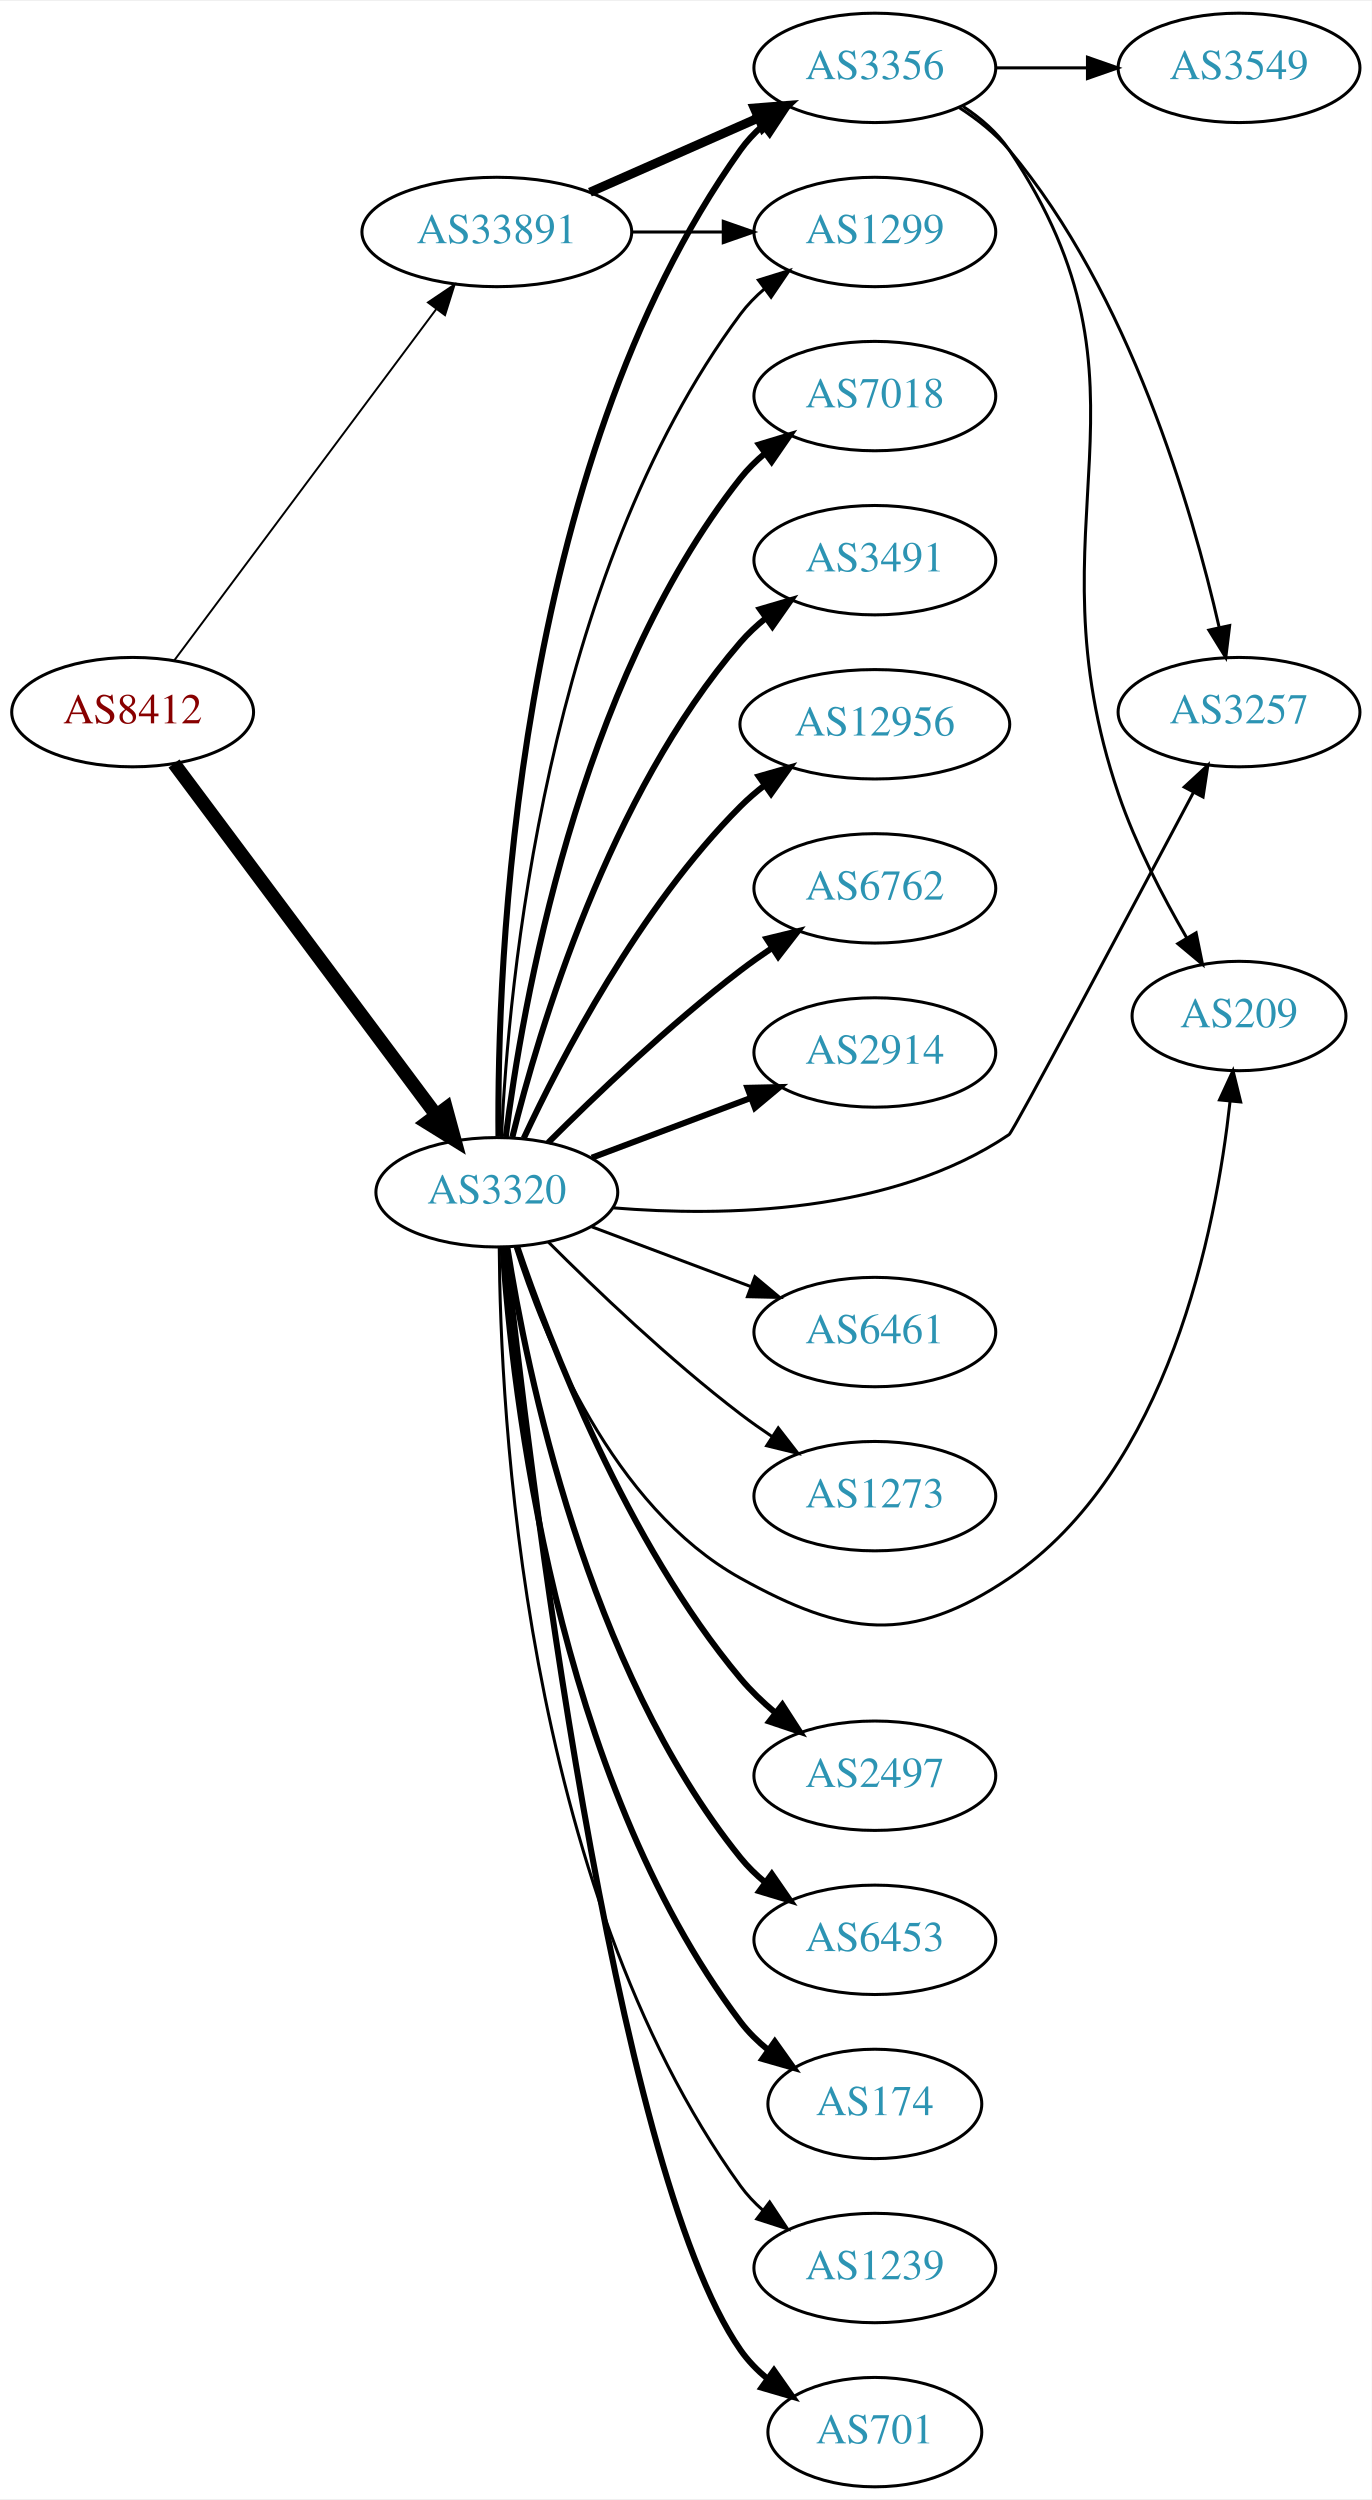
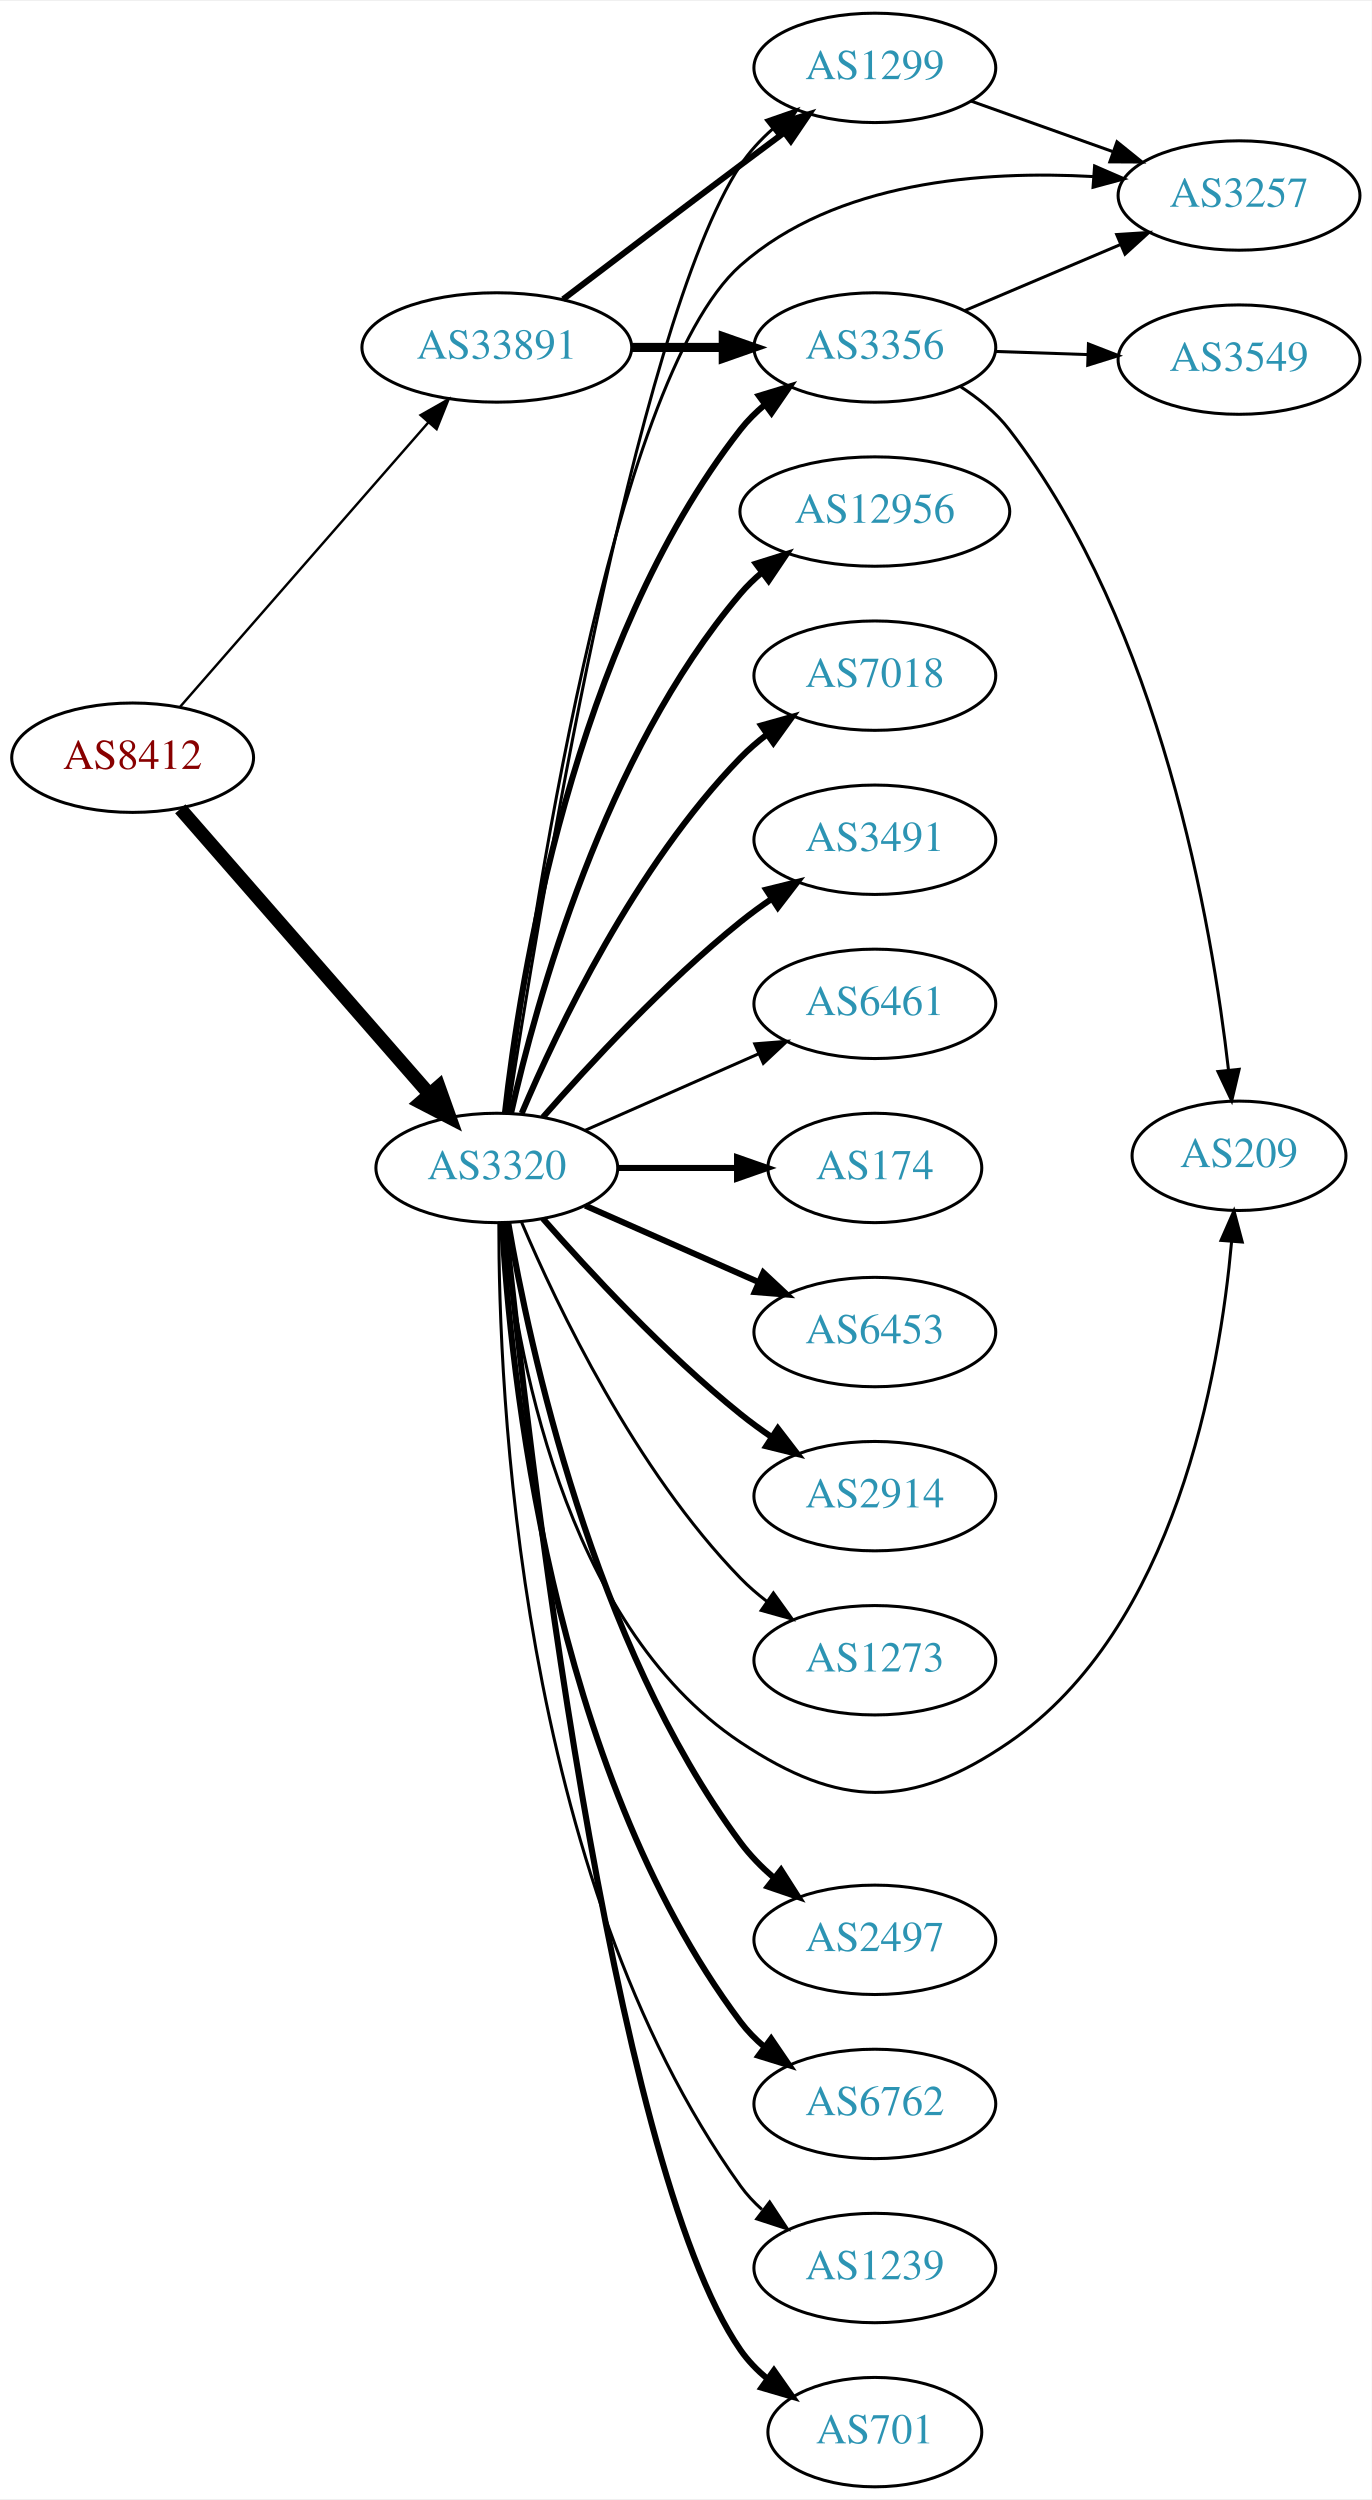
<svg xmlns="http://www.w3.org/2000/svg" xmlns:xlink="http://www.w3.org/1999/xlink" width="451pt" height="822pt" viewBox="0.00 0.00 451.37 822.00">
  <g id="graph0" class="graph" transform="scale(1 1) rotate(0) translate(4 818)">
    <polygon fill="white" stroke="none" points="-4,4 -4,-818 447.37,-818 447.37,4 -4,4" />
    <g id="node1" class="node">
      <g id="a_node1">
        <a xlink:href="/asn/8412" xlink:title="AS8412 ~ Rennweg 97-99 [AT]">
-           <ellipse fill="#ffffff" stroke="black" cx="39.647" cy="-584" rx="39.794" ry="18" />
-           <text text-anchor="middle" x="39.647" y="-580.3" font-family="Times,serif" font-size="14.00" fill="#880000">AS8412</text>
+           <ellipse fill="#ffffff" stroke="black" cx="39.647" cy="-569" rx="39.794" ry="18" />
+           <text text-anchor="middle" x="39.647" y="-565.3" font-family="Times,serif" font-size="14.00" fill="#880000">AS8412</text>
        </a>
      </g>
    </g>
    <g id="node2" class="node">
      <g id="a_node2">
        <a xlink:href="/asn/3320" xlink:title="AS3320 ~ DTAG [DE]">
-           <ellipse fill="#ffffff" stroke="black" cx="159.489" cy="-426" rx="39.794" ry="18" />
-           <text text-anchor="middle" x="159.489" y="-422.3" font-family="Times,serif" font-size="14.00" fill="#2c94b3">AS3320</text>
+           <ellipse fill="#ffffff" stroke="black" cx="159.489" cy="-434" rx="39.794" ry="18" />
+           <text text-anchor="middle" x="159.489" y="-430.3" font-family="Times,serif" font-size="14.00" fill="#2c94b3">AS3320</text>
        </a>
      </g>
    </g>
    <g id="edge1" class="edge">
-       <path fill="none" stroke="black" stroke-width="4.5" d="M53.258,-567.091C73.969,-539.321 115.305,-483.9 139.548,-451.395" />
-       <polygon fill="black" stroke="black" stroke-width="4.5" points="142.789,-453.636 145.611,-443.266 136.476,-448.928 142.789,-453.636" />
+       <path fill="none" stroke="black" stroke-width="4.5" d="M55.333,-552.175C75.91,-528.603 113.447,-485.6 137.12,-458.48" />
+       <polygon fill="black" stroke="black" stroke-width="4.5" points="140.378,-460.736 143.988,-450.613 134.445,-455.557 140.378,-460.736" />
    </g>
    <g id="node3" class="node">
      <g id="a_node3">
        <a xlink:href="/asn/33891" xlink:title="AS33891 ~ CORE-BACKBONE GMBH GLOBAL NETWORK [DE]">
-           <ellipse fill="#ffffff" stroke="black" cx="159.489" cy="-742" rx="44.393" ry="18" />
-           <text text-anchor="middle" x="159.489" y="-738.3" font-family="Times,serif" font-size="14.00" fill="#2c94b3">AS33891</text>
+           <ellipse fill="#ffffff" stroke="black" cx="159.489" cy="-704" rx="44.393" ry="18" />
+           <text text-anchor="middle" x="159.489" y="-700.3" font-family="Times,serif" font-size="14.00" fill="#2c94b3">AS33891</text>
        </a>
      </g>
    </g>
    <g id="edge2" class="edge">
-       <path fill="none" stroke="black" stroke-width="0.643" d="M53.258,-600.909C73.969,-628.679 115.305,-684.1 139.548,-716.605" />
-       <polygon fill="black" stroke="black" stroke-width="0.643" points="136.827,-718.81 145.611,-724.734 142.438,-714.625 136.827,-718.81" />
+       <path fill="none" stroke="black" stroke-width="0.804" d="M55.333,-585.825C75.886,-609.37 113.361,-652.302 137.039,-679.426" />
+       <polygon fill="black" stroke="black" stroke-width="0.804" points="134.404,-681.731 143.617,-686.963 139.678,-677.128 134.404,-681.731" />
    </g>
    <g id="node4" class="node">
      <g id="a_node4">
-         <a xlink:href="/asn/2914" xlink:title="AS2914 ~ NTT America, Inc. [US]">
-           <ellipse fill="#ffffff" stroke="black" cx="283.881" cy="-472" rx="39.794" ry="18" />
-           <text text-anchor="middle" x="283.881" y="-468.3" font-family="Times,serif" font-size="14.00" fill="#2c94b3">AS2914</text>
+         <a xlink:href="/asn/6453" xlink:title="AS6453 ~ TATA COMMUNICATIONS (AMERICA) INC [US]">
+           <ellipse fill="#ffffff" stroke="black" cx="283.881" cy="-380" rx="39.794" ry="18" />
+           <text text-anchor="middle" x="283.881" y="-376.3" font-family="Times,serif" font-size="14.00" fill="#2c94b3">AS6453</text>
        </a>
      </g>
    </g>
    <g id="edge3" class="edge">
-       <path fill="none" stroke="black" stroke-width="2" d="M190.743,-437.371C206.484,-443.287 225.931,-450.596 242.896,-456.972" />
-       <polygon fill="black" stroke="black" stroke-width="2" points="241.959,-460.359 252.551,-460.601 244.421,-453.806 241.959,-460.359" />
+       <path fill="none" stroke="black" stroke-width="2" d="M188.568,-421.611C205.516,-414.134 227.313,-404.517 245.683,-396.412" />
+       <polygon fill="black" stroke="black" stroke-width="2" points="247.196,-399.57 254.933,-392.331 244.371,-393.166 247.196,-399.57" />
    </g>
    <g id="node5" class="node">
      <g id="a_node5">
-         <a xlink:href="/asn/3257" xlink:title="AS3257 ~ GTT [DE]">
-           <ellipse fill="#ffffff" stroke="black" cx="403.724" cy="-584" rx="39.794" ry="18" />
-           <text text-anchor="middle" x="403.724" y="-580.3" font-family="Times,serif" font-size="14.00" fill="#2c94b3">AS3257</text>
+         <a xlink:href="/asn/2914" xlink:title="AS2914 ~ NTT America, Inc. [US]">
+           <ellipse fill="#ffffff" stroke="black" cx="283.881" cy="-326" rx="39.794" ry="18" />
+           <text text-anchor="middle" x="283.881" y="-322.3" font-family="Times,serif" font-size="14.00" fill="#2c94b3">AS2914</text>
        </a>
      </g>
    </g>
    <g id="edge4" class="edge">
-       <path fill="none" stroke="black" d="M197.836,-420.869C234.219,-417.882 289.532,-418.887 328.077,-445 329.383,-445.884 367.468,-517.484 388.72,-557.56" />
-       <polygon fill="black" stroke="black" points="385.704,-559.341 393.479,-566.538 391.888,-556.063 385.704,-559.341" />
+       <path fill="none" stroke="black" stroke-width="2" d="M174.641,-417.337C189.743,-400.106 214.864,-372.976 239.685,-353 242.941,-350.38 246.466,-347.808 250.05,-345.354" />
+       <polygon fill="black" stroke="black" stroke-width="2" points="251.969,-348.281 258.423,-339.879 248.138,-342.423 251.969,-348.281" />
    </g>
    <g id="node6" class="node">
      <g id="a_node6">
-         <a xlink:href="/asn/2497" xlink:title="AS2497 ~ Internet Initiative Japan Inc. [JP]">
-           <ellipse fill="#ffffff" stroke="black" cx="283.881" cy="-234" rx="39.794" ry="18" />
-           <text text-anchor="middle" x="283.881" y="-230.3" font-family="Times,serif" font-size="14.00" fill="#2c94b3">AS2497</text>
+         <a xlink:href="/asn/3257" xlink:title="AS3257 ~ GTT [DE]">
+           <ellipse fill="#ffffff" stroke="black" cx="403.724" cy="-754" rx="39.794" ry="18" />
+           <text text-anchor="middle" x="403.724" y="-750.3" font-family="Times,serif" font-size="14.00" fill="#2c94b3">AS3257</text>
        </a>
      </g>
    </g>
    <g id="edge5" class="edge">
-       <path fill="none" stroke="black" stroke-width="2" d="M166.202,-408.093C176.849,-376.732 202.108,-310.939 239.685,-266 243.041,-261.986 246.999,-258.196 251.134,-254.723" />
-       <polygon fill="black" stroke="black" stroke-width="2" points="253.444,-257.361 259.193,-248.462 249.149,-251.833 253.444,-257.361" />
+       <path fill="none" stroke="black" d="M162.734,-452.301C170.322,-511.032 196.953,-693.128 239.685,-731 270.936,-758.697 319.609,-762.274 355.646,-760.239" />
+       <polygon fill="black" stroke="black" points="356.2,-763.708 365.92,-759.49 355.692,-756.727 356.2,-763.708" />
    </g>
    <g id="node7" class="node">
      <g id="a_node7">
-         <a xlink:href="/asn/6453" xlink:title="AS6453 ~ TATA COMMUNICATIONS (AMERICA) INC [US]">
+         <a xlink:href="/asn/2497" xlink:title="AS2497 ~ Internet Initiative Japan Inc. [JP]">
          <ellipse fill="#ffffff" stroke="black" cx="283.881" cy="-180" rx="39.794" ry="18" />
-           <text text-anchor="middle" x="283.881" y="-176.3" font-family="Times,serif" font-size="14.00" fill="#2c94b3">AS6453</text>
+           <text text-anchor="middle" x="283.881" y="-176.3" font-family="Times,serif" font-size="14.00" fill="#2c94b3">AS2497</text>
        </a>
      </g>
    </g>
    <g id="edge6" class="edge">
-       <path fill="none" stroke="black" stroke-width="2" d="M162.952,-407.874C169.214,-367.693 188.994,-269.74 239.685,-207 242.047,-204.076 244.816,-201.379 247.79,-198.914" />
-       <polygon fill="black" stroke="black" stroke-width="2" points="249.982,-201.648 256.009,-192.934 245.863,-195.988 249.982,-201.648" />
+       <path fill="none" stroke="black" stroke-width="2" d="M163.255,-415.916C170.129,-375.769 191.067,-277.581 239.685,-212 242.801,-207.797 246.624,-203.9 250.695,-200.377" />
+       <polygon fill="black" stroke="black" stroke-width="2" points="253.007,-203.011 258.707,-194.08 248.682,-197.507 253.007,-203.011" />
    </g>
    <g id="node8" class="node">
      <g id="a_node8">
-         <a xlink:href="/asn/3356" xlink:title="AS3356 ~ Level 3 Parent, LLC [US]">
-           <ellipse fill="#ffffff" stroke="black" cx="283.881" cy="-796" rx="39.794" ry="18" />
-           <text text-anchor="middle" x="283.881" y="-792.3" font-family="Times,serif" font-size="14.00" fill="#2c94b3">AS3356</text>
+         <a xlink:href="/asn/6762" xlink:title="AS6762 ~ TELECOM ITALIA SPARKLE S.p.A. [IT]">
+           <ellipse fill="#ffffff" stroke="black" cx="283.881" cy="-126" rx="39.794" ry="18" />
+           <text text-anchor="middle" x="283.881" y="-122.3" font-family="Times,serif" font-size="14.00" fill="#2c94b3">AS6762</text>
        </a>
      </g>
    </g>
    <g id="edge7" class="edge">
-       <path fill="none" stroke="black" stroke-width="2" d="M160.029,-444.337C159.56,-499.078 164.807,-664.013 239.685,-769 241.688,-771.808 244.083,-774.387 246.704,-776.742" />
-       <polygon fill="black" stroke="black" stroke-width="2" points="245.009,-779.851 255.081,-783.138 249.257,-774.287 245.009,-779.851" />
+       <path fill="none" stroke="black" stroke-width="2" d="M161.184,-415.937C163.871,-368.22 176.892,-236.736 239.685,-153 241.94,-149.993 244.637,-147.24 247.567,-144.74" />
+       <polygon fill="black" stroke="black" stroke-width="2" points="249.761,-147.47 255.722,-138.712 245.6,-141.841 249.761,-147.47" />
    </g>
    <g id="node9" class="node">
      <g id="a_node9">
-         <a xlink:href="/asn/174" xlink:title="AS174 ~ Cogent Communications [US]">
-           <ellipse fill="#ffffff" stroke="black" cx="283.881" cy="-126" rx="35.194" ry="18" />
-           <text text-anchor="middle" x="283.881" y="-122.3" font-family="Times,serif" font-size="14.00" fill="#2c94b3">AS174</text>
+         <a xlink:href="/asn/1299" xlink:title="AS1299 ~ Telia Carrier [EU]">
+           <ellipse fill="#ffffff" stroke="black" cx="283.881" cy="-796" rx="39.794" ry="18" />
+           <text text-anchor="middle" x="283.881" y="-792.3" font-family="Times,serif" font-size="14.00" fill="#2c94b3">AS1299</text>
        </a>
      </g>
    </g>
    <g id="edge8" class="edge">
-       <path fill="none" stroke="black" stroke-width="2" d="M161.38,-407.766C164.526,-360.835 178.533,-233.902 239.685,-153 242.265,-149.587 245.412,-146.5 248.82,-143.737" />
-       <polygon fill="black" stroke="black" stroke-width="2" points="250.959,-146.512 257.102,-137.879 246.916,-140.797 250.959,-146.512" />
+       <path fill="none" stroke="black" d="M163.179,-452.189C172.484,-513.401 204.662,-711.05 239.685,-764 242.572,-768.364 246.266,-772.351 250.275,-775.918" />
+       <polygon fill="black" stroke="black" points="248.236,-778.768 258.244,-782.245 252.589,-773.286 248.236,-778.768" />
    </g>
    <g id="node10" class="node">
      <g id="a_node10">
        <a xlink:href="/asn/1239" xlink:title="AS1239 ~ Sprint [US]">
          <ellipse fill="#ffffff" stroke="black" cx="283.881" cy="-72" rx="39.794" ry="18" />
          <text text-anchor="middle" x="283.881" y="-68.3" font-family="Times,serif" font-size="14.00" fill="#2c94b3">AS1239</text>
        </a>
      </g>
    </g>
    <g id="edge9" class="edge">
-       <path fill="none" stroke="black" d="M160.29,-407.757C160.604,-354.795 167.925,-198.485 239.685,-99 241.766,-96.115 244.259,-93.471 246.984,-91.062" />
-       <polygon fill="black" stroke="black" points="249.268,-93.722 255.125,-84.894 245.04,-88.143 249.268,-93.722" />
+       <path fill="none" stroke="black" d="M160.157,-415.702C160.078,-361.84 166.37,-201.229 239.685,-99 241.695,-96.197 244.095,-93.622 246.72,-91.269" />
+       <polygon fill="black" stroke="black" points="249.273,-93.724 255.102,-84.877 245.028,-88.158 249.273,-93.724" />
    </g>
    <g id="node11" class="node">
      <g id="a_node11">
+         <a xlink:href="/asn/209" xlink:title="AS209 ~ CenturyLink Communications, LLC [US]">
+           <ellipse fill="#ffffff" stroke="black" cx="403.724" cy="-438" rx="35.194" ry="18" />
+           <text text-anchor="middle" x="403.724" y="-434.3" font-family="Times,serif" font-size="14.00" fill="#2c94b3">AS209</text>
+         </a>
+       </g>
+     </g>
+     <g id="edge10" class="edge">
+       <path fill="none" stroke="black" d="M161.752,-415.895C165.58,-376.667 180.738,-284.212 239.685,-245 272.394,-223.241 295.673,-222.789 328.077,-245 382.692,-282.434 397.358,-366.001 401.29,-409.874" />
+       <polygon fill="black" stroke="black" points="397.802,-410.166 402.06,-419.868 404.781,-409.629 397.802,-410.166" />
+     </g>
+     <g id="node12" class="node">
+       <g id="a_node12">
        <a xlink:href="/asn/701" xlink:title="AS701 ~ UUNET [US]">
          <ellipse fill="#ffffff" stroke="black" cx="283.881" cy="-18" rx="35.194" ry="18" />
          <text text-anchor="middle" x="283.881" y="-14.3" font-family="Times,serif" font-size="14.00" fill="#2c94b3">AS701</text>
        </a>
      </g>
    </g>
-     <g id="edge10" class="edge">
-       <path fill="none" stroke="black" stroke-width="2" d="M162.373,-407.767C169.63,-340.296 197.49,-105.559 239.685,-45 242.131,-41.49 245.195,-38.342 248.556,-35.545" />
-       <polygon fill="black" stroke="black" stroke-width="2" points="250.694,-38.319 256.787,-29.651 246.619,-32.628 250.694,-38.319" />
-     </g>
-     <g id="node12" class="node">
-       <g id="a_node12">
-         <a xlink:href="/asn/7018" xlink:title="AS7018 ~ AT&amp;T Services, Inc. [US]">
-           <ellipse fill="#ffffff" stroke="black" cx="283.881" cy="-688" rx="39.794" ry="18" />
-           <text text-anchor="middle" x="283.881" y="-684.3" font-family="Times,serif" font-size="14.00" fill="#2c94b3">AS7018</text>
-         </a>
-       </g>
-     </g>
    <g id="edge11" class="edge">
-       <path fill="none" stroke="black" stroke-width="2" d="M162.417,-444.162C167.723,-486.424 185.908,-592.927 239.685,-661 242.015,-663.949 244.762,-666.664 247.723,-669.139" />
-       <polygon fill="black" stroke="black" stroke-width="2" points="245.784,-672.058 255.923,-675.134 249.916,-666.407 245.784,-672.058" />
+       <path fill="none" stroke="black" stroke-width="2" d="M162.278,-415.857C169.293,-347.605 196.669,-107.008 239.685,-45 242.124,-41.485 245.183,-38.334 248.542,-35.535" />
+       <polygon fill="black" stroke="black" stroke-width="2" points="250.68,-38.309 256.77,-29.639 246.603,-32.619 250.68,-38.309" />
    </g>
    <g id="node13" class="node">
      <g id="a_node13">
-         <a xlink:href="/asn/209" xlink:title="AS209 ~ CenturyLink Communications, LLC [US]">
-           <ellipse fill="#ffffff" stroke="black" cx="403.724" cy="-484" rx="35.194" ry="18" />
-           <text text-anchor="middle" x="403.724" y="-480.3" font-family="Times,serif" font-size="14.00" fill="#2c94b3">AS209</text>
+         <a xlink:href="/asn/12956" xlink:title="AS12956 ~ TELXIUS [ES]">
+           <ellipse fill="#ffffff" stroke="black" cx="283.881" cy="-650" rx="44.393" ry="18" />
+           <text text-anchor="middle" x="283.881" y="-646.3" font-family="Times,serif" font-size="14.00" fill="#2c94b3">AS12956</text>
        </a>
      </g>
    </g>
    <g id="edge12" class="edge">
-       <path fill="none" stroke="black" d="M165.536,-407.966C174.767,-378.867 197.425,-322.451 239.685,-299 274.036,-279.938 295.513,-277.024 328.077,-299 380.5,-334.377 396.117,-413.412 400.762,-455.824" />
-       <polygon fill="black" stroke="black" points="397.301,-456.395 401.743,-466.014 404.268,-455.724 397.301,-456.395" />
+       <path fill="none" stroke="black" stroke-width="2" d="M164.183,-452.075C172.323,-488.148 194.756,-570.14 239.685,-623 241.804,-625.493 244.213,-627.83 246.784,-630.003" />
+       <polygon fill="black" stroke="black" stroke-width="2" points="244.746,-632.849 254.853,-636.025 248.932,-627.239 244.746,-632.849" />
    </g>
    <g id="node14" class="node">
      <g id="a_node14">
-         <a xlink:href="/asn/3491" xlink:title="AS3491 ~ PCCW Global, Inc. [US]">
-           <ellipse fill="#ffffff" stroke="black" cx="283.881" cy="-634" rx="39.794" ry="18" />
-           <text text-anchor="middle" x="283.881" y="-630.3" font-family="Times,serif" font-size="14.00" fill="#2c94b3">AS3491</text>
+         <a xlink:href="/asn/7018" xlink:title="AS7018 ~ AT&amp;T Services, Inc. [US]">
+           <ellipse fill="#ffffff" stroke="black" cx="283.881" cy="-596" rx="39.794" ry="18" />
+           <text text-anchor="middle" x="283.881" y="-592.3" font-family="Times,serif" font-size="14.00" fill="#2c94b3">AS7018</text>
        </a>
      </g>
    </g>
    <g id="edge13" class="edge">
-       <path fill="none" stroke="black" stroke-width="2" d="M164.589,-444.115C173.258,-479.063 196.307,-556.767 239.685,-607 242.142,-609.845 244.973,-612.489 247.987,-614.921" />
-       <polygon fill="black" stroke="black" stroke-width="2" points="246.095,-617.871 256.261,-620.855 250.174,-612.183 246.095,-617.871" />
+       <path fill="none" stroke="black" stroke-width="2" d="M167.68,-451.975C179.446,-479.682 205.021,-533.348 239.685,-569 242.305,-571.695 245.246,-574.239 248.329,-576.608" />
+       <polygon fill="black" stroke="black" stroke-width="2" points="246.495,-579.597 256.697,-582.455 250.504,-573.859 246.495,-579.597" />
    </g>
    <g id="node15" class="node">
      <g id="a_node15">
-         <a xlink:href="/asn/12956" xlink:title="AS12956 ~ TELXIUS [ES]">
-           <ellipse fill="#ffffff" stroke="black" cx="283.881" cy="-580" rx="44.393" ry="18" />
-           <text text-anchor="middle" x="283.881" y="-576.3" font-family="Times,serif" font-size="14.00" fill="#2c94b3">AS12956</text>
+         <a xlink:href="/asn/3491" xlink:title="AS3491 ~ PCCW Global, Inc. [US]">
+           <ellipse fill="#ffffff" stroke="black" cx="283.881" cy="-542" rx="39.794" ry="18" />
+           <text text-anchor="middle" x="283.881" y="-538.3" font-family="Times,serif" font-size="14.00" fill="#2c94b3">AS3491</text>
        </a>
      </g>
    </g>
    <g id="edge14" class="edge">
-       <path fill="none" stroke="black" stroke-width="2" d="M168.34,-443.747C180.62,-470.017 206.446,-519.726 239.685,-553 242.134,-555.452 244.846,-557.786 247.682,-559.98" />
-       <polygon fill="black" stroke="black" stroke-width="2" points="245.704,-562.868 255.891,-565.779 249.742,-557.15 245.704,-562.868" />
+       <path fill="none" stroke="black" stroke-width="2" d="M174.641,-450.663C189.743,-467.894 214.864,-495.024 239.685,-515 242.941,-517.62 246.466,-520.192 250.05,-522.646" />
+       <polygon fill="black" stroke="black" stroke-width="2" points="248.138,-525.577 258.423,-528.121 251.969,-519.719 248.138,-525.577" />
    </g>
    <g id="node16" class="node">
      <g id="a_node16">
-         <a xlink:href="/asn/1299" xlink:title="AS1299 ~ Telia Carrier [EU]">
-           <ellipse fill="#ffffff" stroke="black" cx="283.881" cy="-742" rx="39.794" ry="18" />
-           <text text-anchor="middle" x="283.881" y="-738.3" font-family="Times,serif" font-size="14.00" fill="#2c94b3">AS1299</text>
+         <a xlink:href="/asn/3356" xlink:title="AS3356 ~ Level 3 Parent, LLC [US]">
+           <ellipse fill="#ffffff" stroke="black" cx="283.881" cy="-704" rx="39.794" ry="18" />
+           <text text-anchor="middle" x="283.881" y="-700.3" font-family="Times,serif" font-size="14.00" fill="#2c94b3">AS3356</text>
        </a>
      </g>
    </g>
    <g id="edge15" class="edge">
-       <path fill="none" stroke="black" d="M161.016,-444.216C163.292,-492.974 175.39,-628.611 239.685,-715 241.929,-718.015 244.619,-720.773 247.544,-723.277" />
-       <polygon fill="black" stroke="black" points="245.574,-726.173 255.693,-729.31 249.739,-720.547 245.574,-726.173" />
+       <path fill="none" stroke="black" stroke-width="2" d="M162.168,-452.129C166.999,-495.368 184.34,-606.216 239.685,-677 242,-679.961 244.737,-682.683 247.692,-685.164" />
+       <polygon fill="black" stroke="black" stroke-width="2" points="245.748,-688.078 255.883,-691.165 249.885,-682.432 245.748,-688.078" />
    </g>
    <g id="node17" class="node">
      <g id="a_node17">
-         <a xlink:href="/asn/6762" xlink:title="AS6762 ~ TELECOM ITALIA SPARKLE S.p.A. [IT]">
-           <ellipse fill="#ffffff" stroke="black" cx="283.881" cy="-526" rx="39.794" ry="18" />
-           <text text-anchor="middle" x="283.881" y="-522.3" font-family="Times,serif" font-size="14.00" fill="#2c94b3">AS6762</text>
+         <a xlink:href="/asn/6461" xlink:title="AS6461 ~ Zayo Bandwidth [US]">
+           <ellipse fill="#ffffff" stroke="black" cx="283.881" cy="-488" rx="39.794" ry="18" />
+           <text text-anchor="middle" x="283.881" y="-484.3" font-family="Times,serif" font-size="14.00" fill="#2c94b3">AS6461</text>
        </a>
      </g>
    </g>
    <g id="edge16" class="edge">
-       <path fill="none" stroke="black" stroke-width="2" d="M176.388,-442.319C191.845,-457.772 216.344,-481.194 239.685,-499 243.007,-501.534 246.575,-504.053 250.184,-506.475" />
-       <polygon fill="black" stroke="black" stroke-width="2" points="248.288,-509.417 258.584,-511.915 252.093,-503.542 248.288,-509.417" />
+       <path fill="none" stroke="black" d="M188.568,-446.389C205.516,-453.866 227.313,-463.483 245.683,-471.588" />
+       <polygon fill="black" stroke="black" points="244.371,-474.834 254.933,-475.669 247.196,-468.43 244.371,-474.834" />
    </g>
    <g id="node18" class="node">
      <g id="a_node18">
-         <a xlink:href="/asn/6461" xlink:title="AS6461 ~ Zayo Bandwidth [US]">
-           <ellipse fill="#ffffff" stroke="black" cx="283.881" cy="-380" rx="39.794" ry="18" />
-           <text text-anchor="middle" x="283.881" y="-376.3" font-family="Times,serif" font-size="14.00" fill="#2c94b3">AS6461</text>
+         <a xlink:href="/asn/174" xlink:title="AS174 ~ Cogent Communications [US]">
+           <ellipse fill="#ffffff" stroke="black" cx="283.881" cy="-434" rx="35.194" ry="18" />
+           <text text-anchor="middle" x="283.881" y="-430.3" font-family="Times,serif" font-size="14.00" fill="#2c94b3">AS174</text>
        </a>
      </g>
    </g>
    <g id="edge17" class="edge">
-       <path fill="none" stroke="black" d="M190.743,-414.629C206.484,-408.713 225.931,-401.404 242.896,-395.028" />
-       <polygon fill="black" stroke="black" points="244.421,-398.194 252.551,-391.399 241.959,-391.641 244.421,-398.194" />
+       <path fill="none" stroke="black" stroke-width="2" d="M199.215,-434C211.704,-434 225.642,-434 238.506,-434" />
+       <polygon fill="black" stroke="black" stroke-width="2" points="238.544,-437.5 248.544,-434 238.544,-430.5 238.544,-437.5" />
    </g>
    <g id="node19" class="node">
      <g id="a_node19">
        <a xlink:href="/asn/1273" xlink:title="AS1273 ~ Vodafone Group PLC [EU]">
-           <ellipse fill="#ffffff" stroke="black" cx="283.881" cy="-326" rx="39.794" ry="18" />
-           <text text-anchor="middle" x="283.881" y="-322.3" font-family="Times,serif" font-size="14.00" fill="#2c94b3">AS1273</text>
+           <ellipse fill="#ffffff" stroke="black" cx="283.881" cy="-272" rx="39.794" ry="18" />
+           <text text-anchor="middle" x="283.881" y="-268.3" font-family="Times,serif" font-size="14.00" fill="#2c94b3">AS1273</text>
        </a>
      </g>
    </g>
    <g id="edge18" class="edge">
-       <path fill="none" stroke="black" d="M176.388,-409.681C191.845,-394.228 216.344,-370.806 239.685,-353 243.007,-350.466 246.575,-347.947 250.184,-345.525" />
-       <polygon fill="black" stroke="black" points="252.093,-348.458 258.584,-340.085 248.288,-342.583 252.093,-348.458" />
+       <path fill="none" stroke="black" d="M167.68,-416.025C179.446,-388.318 205.021,-334.652 239.685,-299 242.305,-296.305 245.246,-293.761 248.329,-291.392" />
+       <polygon fill="black" stroke="black" points="250.504,-294.141 256.697,-285.545 246.495,-288.403 250.504,-294.141" />
+     </g>
+     <g id="edge23" class="edge">
+       <path fill="none" stroke="black" stroke-width="2" d="M181.286,-719.852C197.232,-731.984 219.806,-749.107 239.685,-764 244.26,-767.427 249.119,-771.047 253.863,-774.57" />
+       <polygon fill="black" stroke="black" stroke-width="2" points="252.076,-777.602 262.194,-780.745 256.245,-771.978 252.076,-777.602" />
    </g>
    <g id="edge22" class="edge">
-       <path fill="none" stroke="black" stroke-width="3" d="M190.117,-755.072C206.711,-762.393 227.571,-771.597 245.304,-779.421" />
-       <polygon fill="black" stroke="black" stroke-width="3" points="244.226,-782.77 254.788,-783.605 247.051,-776.366 244.226,-782.77" />
-     </g>
-     <g id="edge23" class="edge">
-       <path fill="none" stroke="black" d="M203.985,-742C213.674,-742 224.01,-742 233.903,-742" />
-       <polygon fill="black" stroke="black" points="234.006,-745.5 244.006,-742 234.006,-738.5 234.006,-745.5" />
+       <path fill="none" stroke="black" stroke-width="3" d="M203.985,-704C213.674,-704 224.01,-704 233.903,-704" />
+       <polygon fill="black" stroke="black" stroke-width="3" points="234.006,-707.5 244.006,-704 234.006,-700.5 234.006,-707.5" />
+     </g>
+     <g id="edge24" class="edge">
+       <path fill="none" stroke="black" d="M315.535,-785.075C329.745,-780.01 346.828,-773.922 362.093,-768.481" />
+       <polygon fill="black" stroke="black" points="363.569,-771.671 371.814,-765.017 361.219,-765.077 363.569,-771.671" />
+     </g>
+     <g id="edge20" class="edge">
+       <path fill="none" stroke="black" d="M313.408,-716.104C328.782,-722.627 347.958,-730.763 364.596,-737.823" />
+       <polygon fill="black" stroke="black" points="363.479,-741.151 374.052,-741.835 366.213,-734.707 363.479,-741.151" />
    </g>
    <g id="edge21" class="edge">
-       <path fill="none" stroke="black" d="M311.612,-782.949C317.608,-779.091 323.531,-774.421 328.077,-769 367.642,-721.82 388.255,-650.946 397.157,-612.043" />
-       <polygon fill="black" stroke="black" points="400.644,-612.481 399.364,-601.964 393.806,-610.984 400.644,-612.481" />
-     </g>
-     <g id="edge20" class="edge">
-       <path fill="none" stroke="black" d="M312.923,-783.305C318.729,-779.477 324.238,-774.731 328.077,-769 381.264,-689.596 333.33,-647.49 364.077,-557 369.663,-540.563 378.608,-523.346 386.486,-509.764" />
-       <polygon fill="black" stroke="black" points="389.6,-511.377 391.716,-500.995 383.588,-507.791 389.6,-511.377" />
+       <path fill="none" stroke="black" d="M311.928,-691.203C317.914,-687.337 323.754,-682.6 328.077,-677 377.964,-612.381 394.829,-513.953 400.275,-466.093" />
+       <polygon fill="black" stroke="black" points="403.756,-466.45 401.324,-456.138 396.795,-465.717 403.756,-466.45" />
    </g>
    <g id="node20" class="node">
      <g id="a_node20">
        <a xlink:href="/asn/3549" xlink:title="AS3549 ~ Level 3 Parent, LLC [US]">
-           <ellipse fill="#ffffff" stroke="black" cx="403.724" cy="-796" rx="39.794" ry="18" />
-           <text text-anchor="middle" x="403.724" y="-792.3" font-family="Times,serif" font-size="14.00" fill="#2c94b3">AS3549</text>
+           <ellipse fill="#ffffff" stroke="black" cx="403.724" cy="-700" rx="39.794" ry="18" />
+           <text text-anchor="middle" x="403.724" y="-696.3" font-family="Times,serif" font-size="14.00" fill="#2c94b3">AS3549</text>
        </a>
      </g>
    </g>
    <g id="edge19" class="edge">
-       <path fill="none" stroke="black" d="M323.794,-796C333.347,-796 343.697,-796 353.659,-796" />
-       <polygon fill="black" stroke="black" points="353.852,-799.5 363.852,-796 353.852,-792.5 353.852,-799.5" />
+       <path fill="none" stroke="black" d="M323.467,-702.69C333.234,-702.359 343.85,-701.998 354.044,-701.652" />
+       <polygon fill="black" stroke="black" points="354.176,-705.15 364.051,-701.313 353.938,-698.154 354.176,-705.15" />
    </g>
  </g>
</svg>
